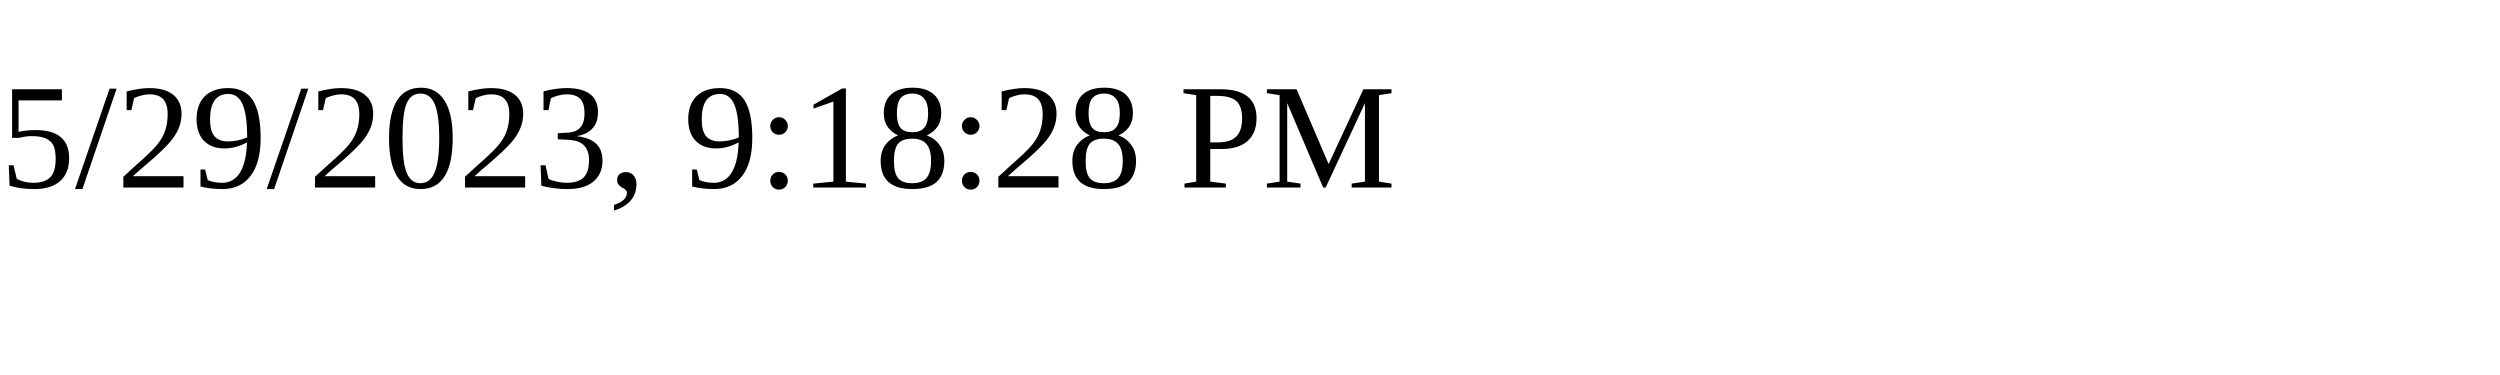
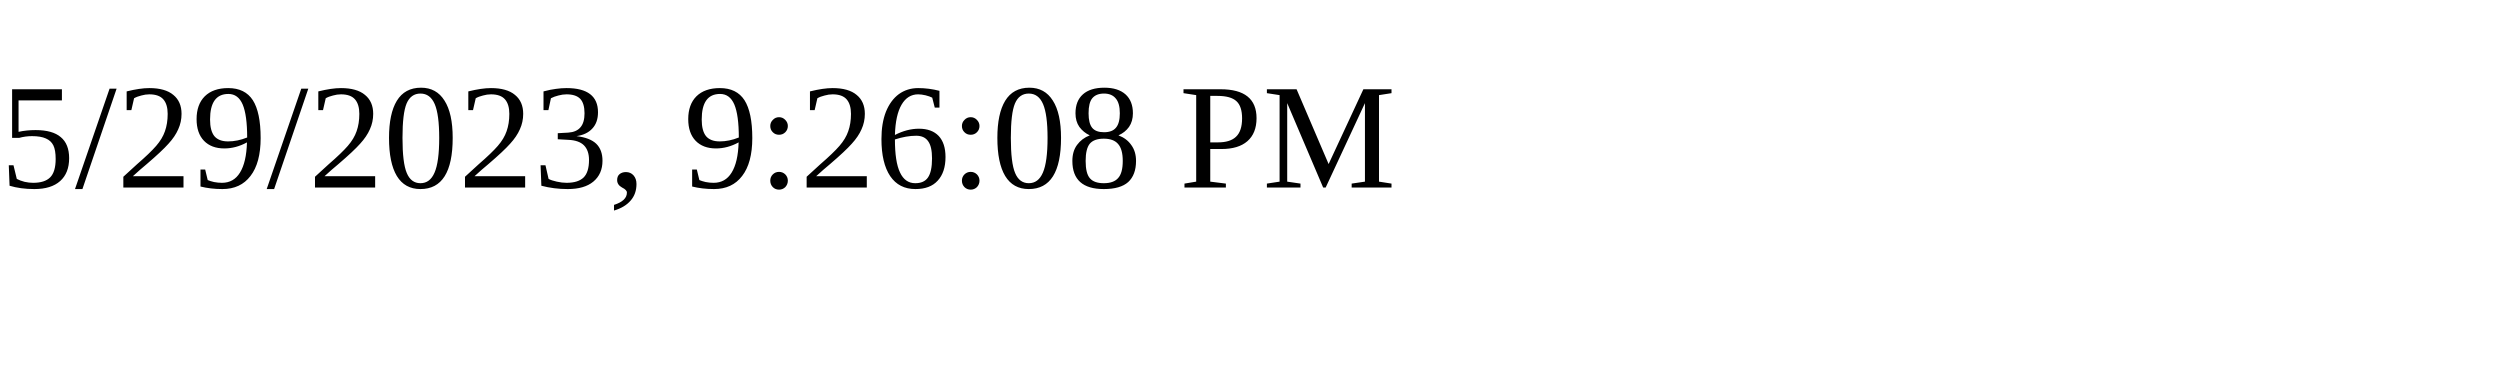
<svg xmlns="http://www.w3.org/2000/svg" height="30" width="200">
-   <text x="0" y="15">5/29/2023, 9:18:28 PM</text>
+   <text x="0" y="15">5/29/2023, 9:26:08 PM</text>
</svg>
